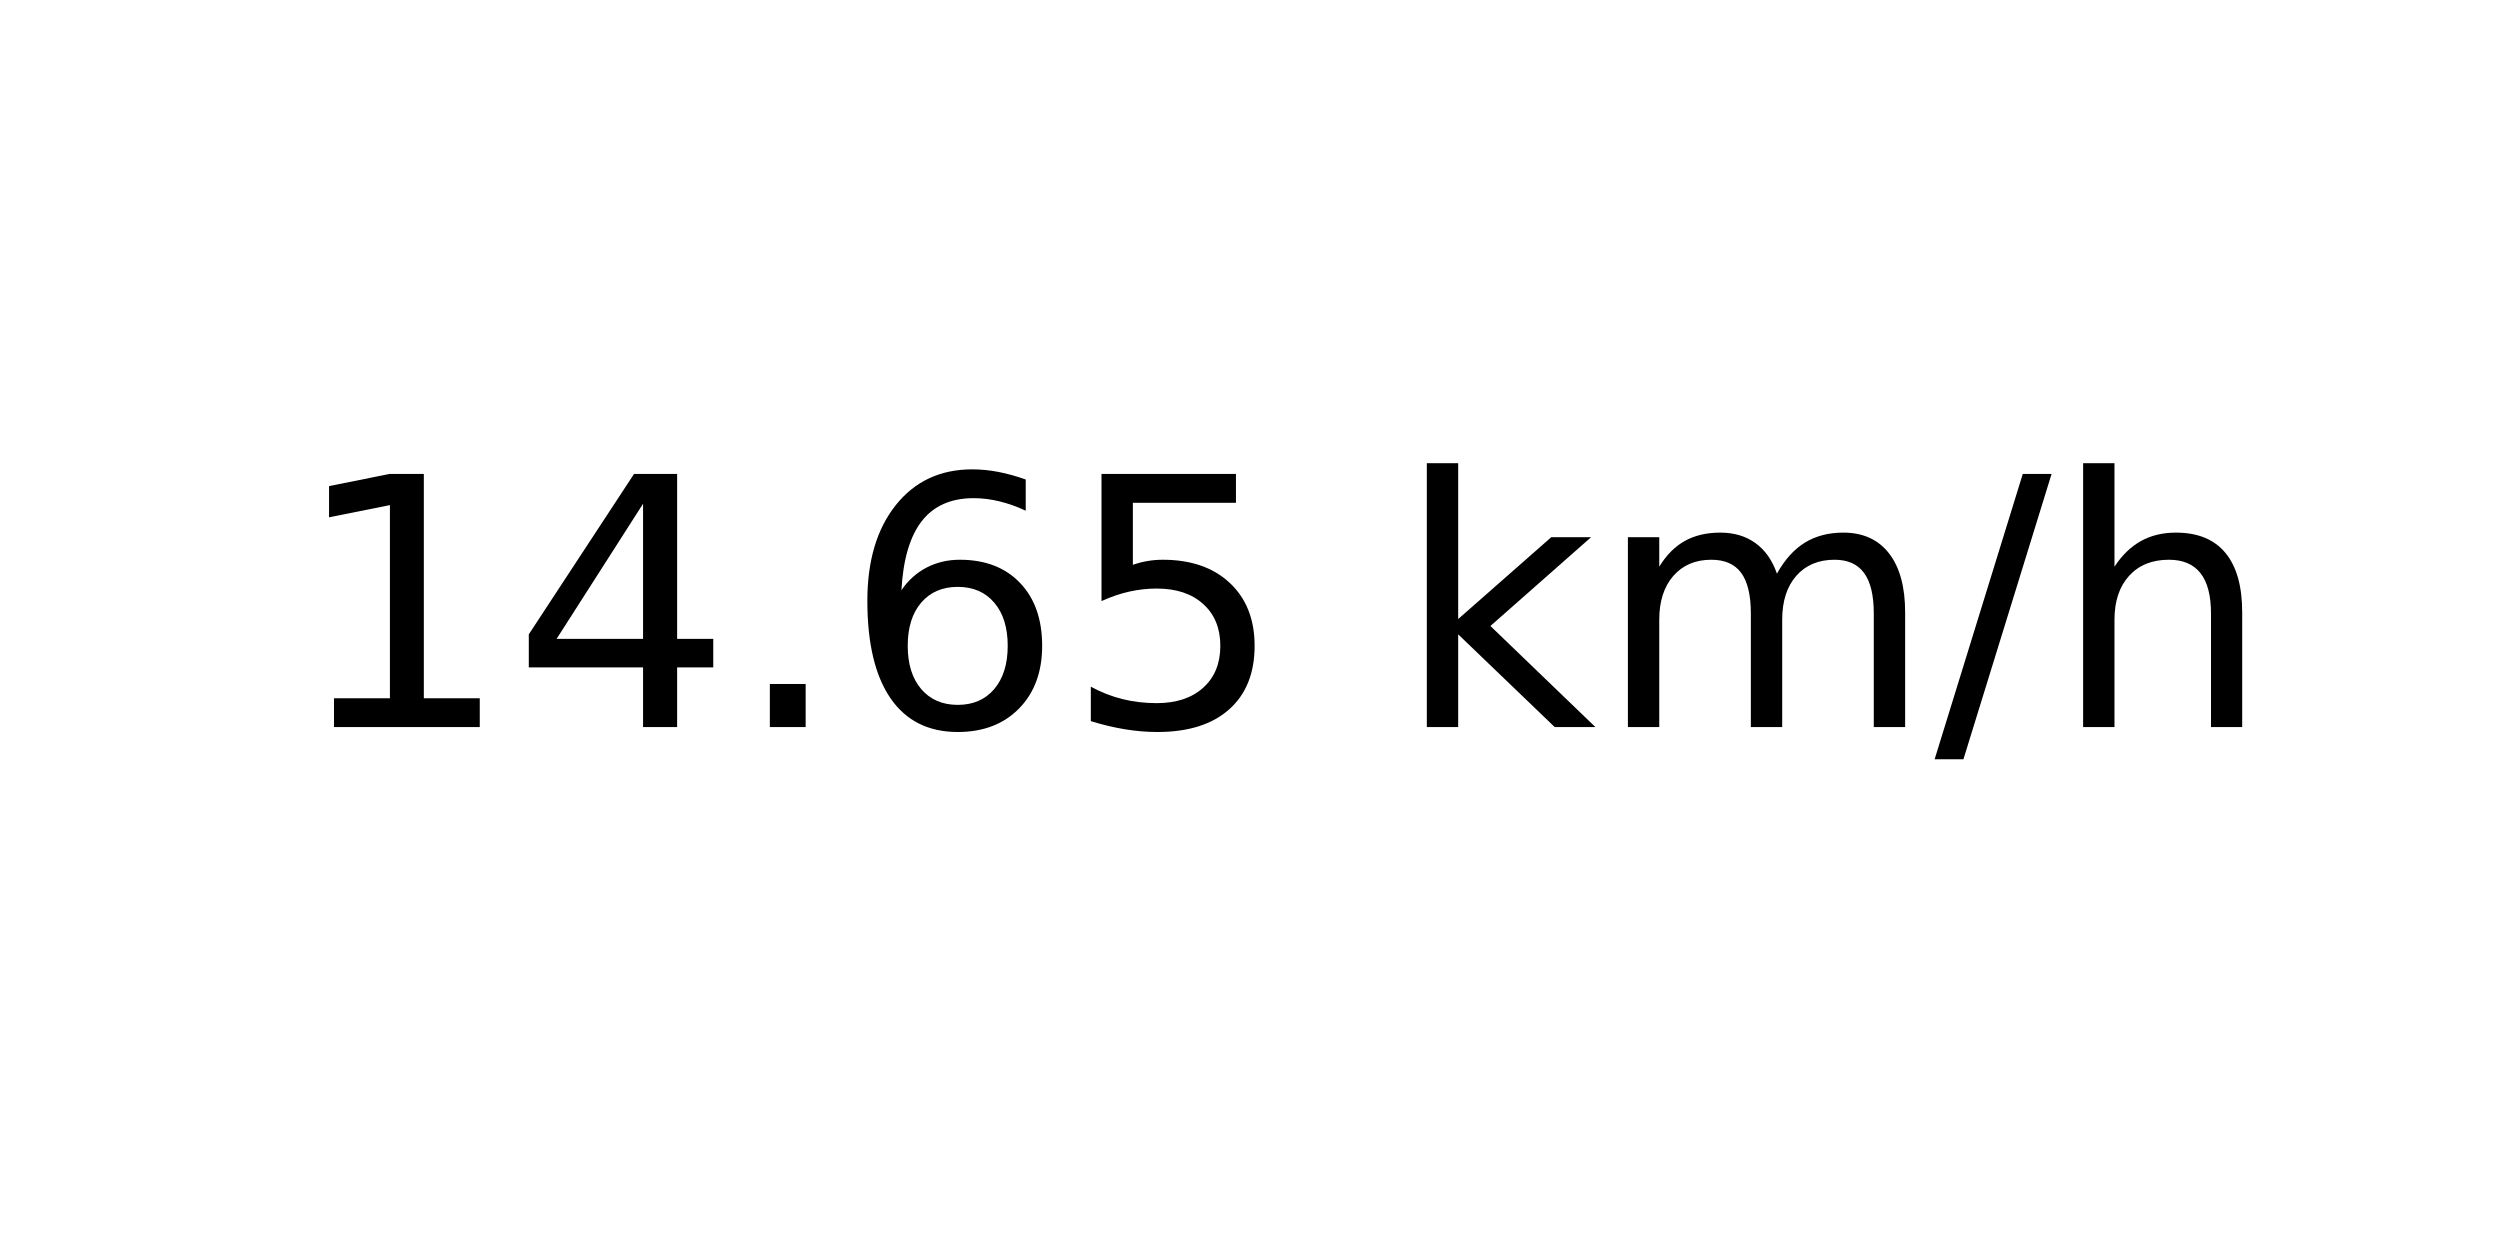
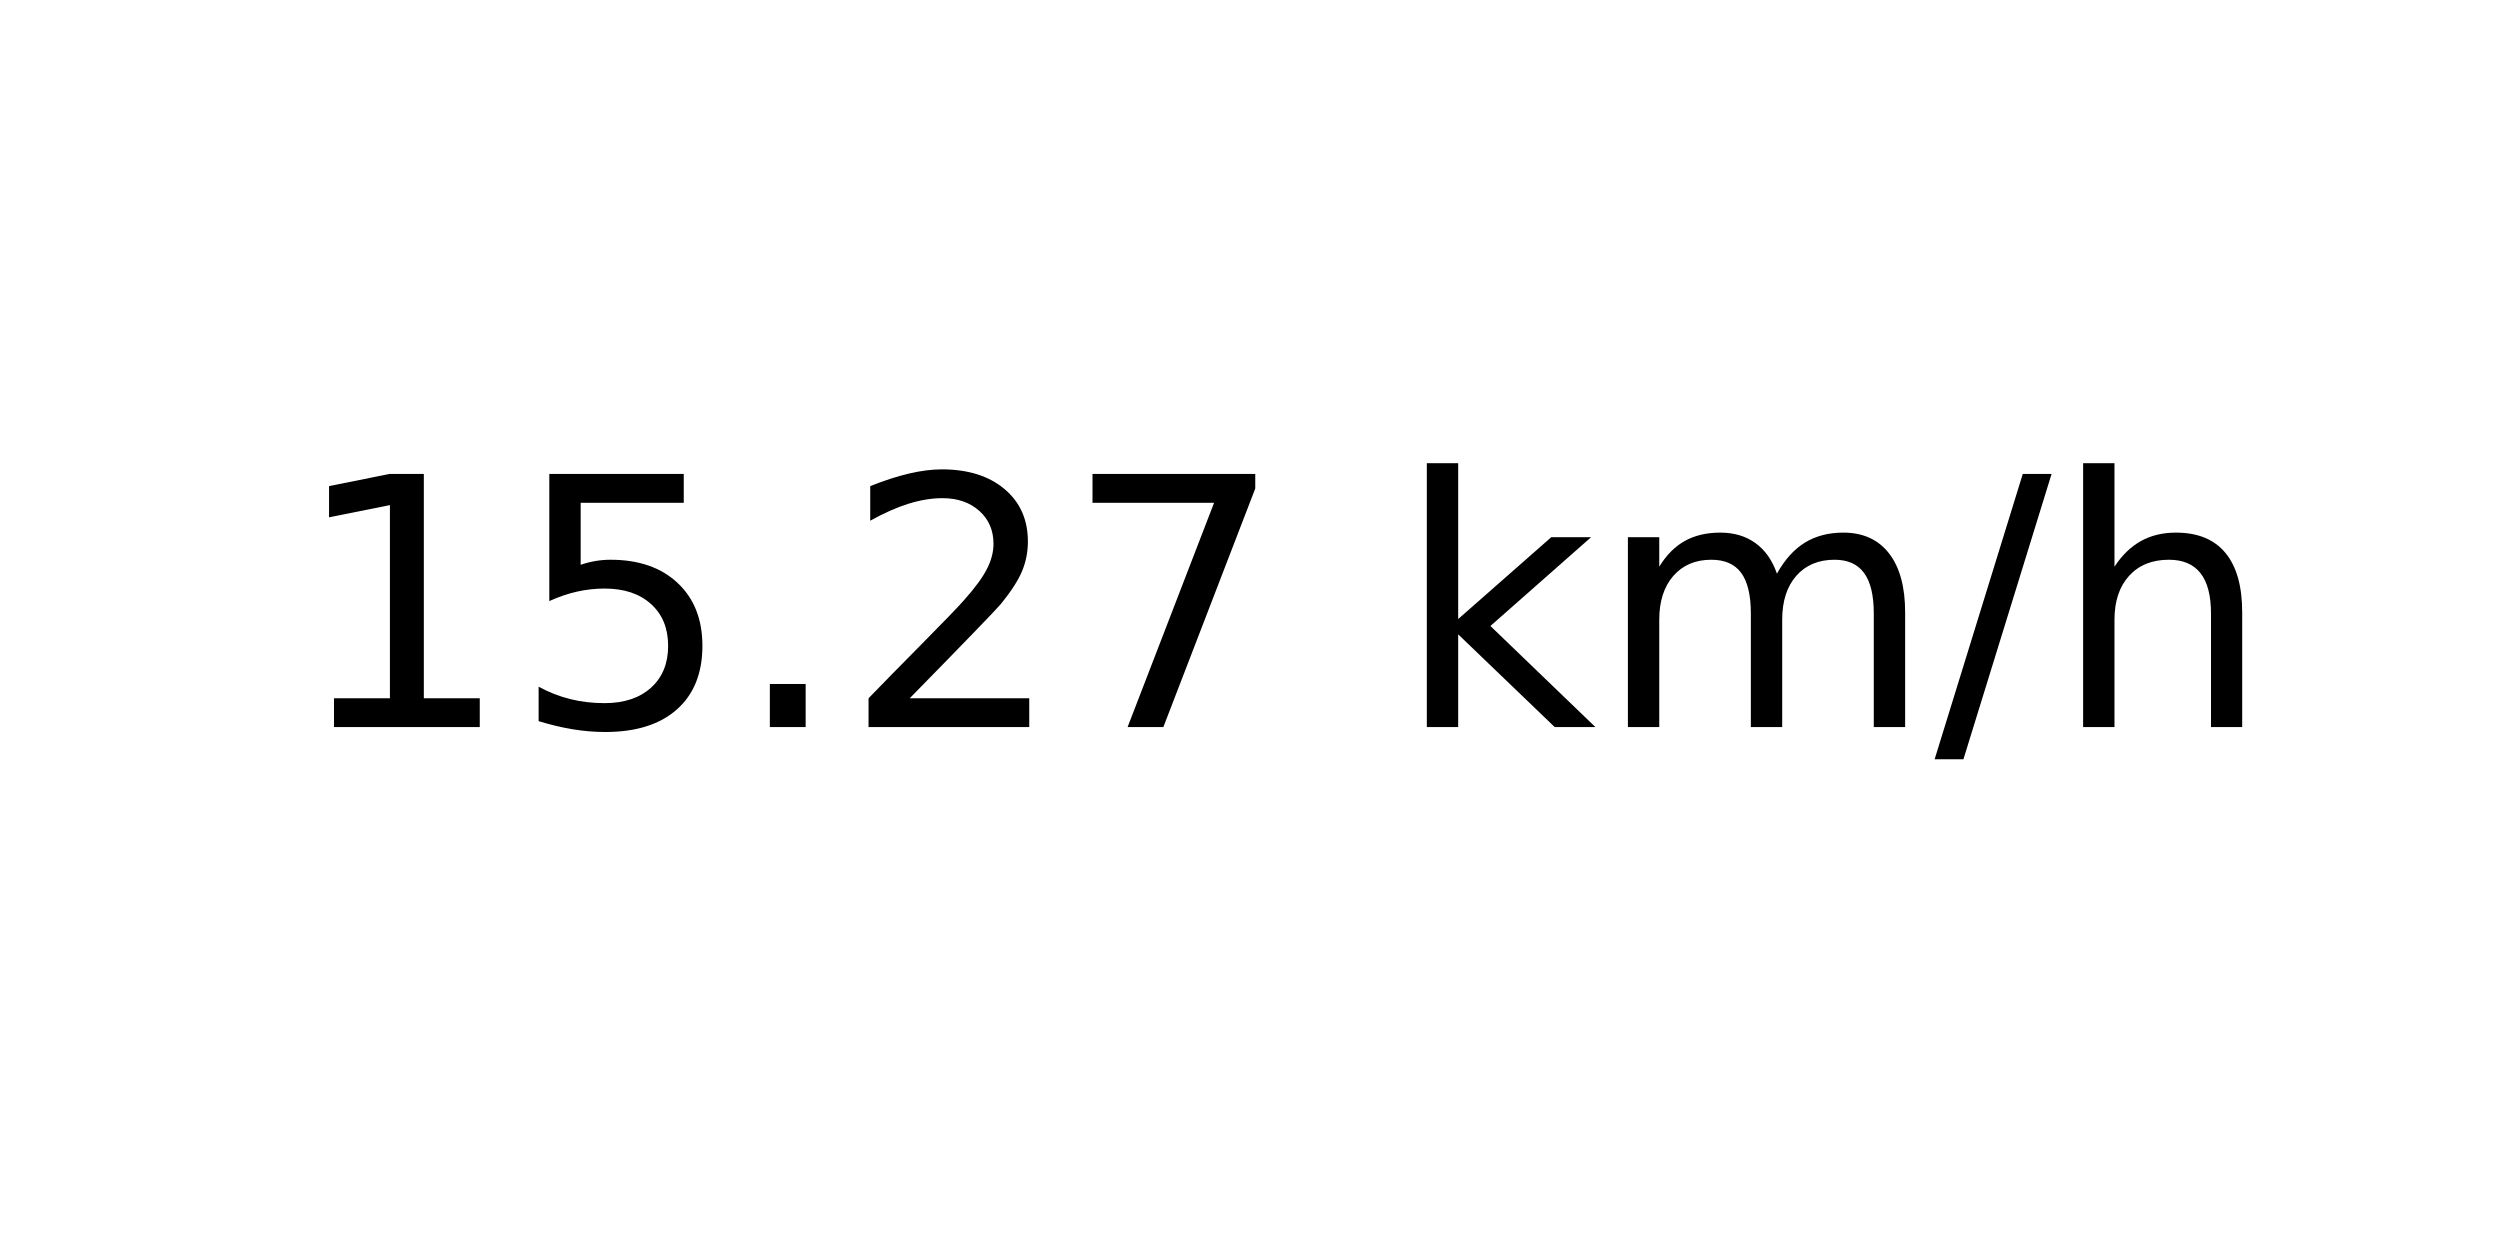
<svg xmlns="http://www.w3.org/2000/svg" xmlns:xlink="http://www.w3.org/1999/xlink" width="72pt" height="36pt" viewBox="0 0 72 36" version="1.1">
  <defs>
    <style type="text/css">*{stroke-linejoin: round; stroke-linecap: butt}</style>
  </defs>
  <g id="figure_1">
    <g id="axes_1">
      <g id="text_1">
        <g transform="translate(8.378125 20.93937) scale(0.1 -0.1)">
          <defs>
            <path id="DejaVuSans-31" d="M 794 531  L 1825 531  L 1825 4091  L 703 3866  L 703 4441  L 1819 4666  L 2450 4666  L 2450 531  L 3481 531  L 3481 0  L 794 0  L 794 531  z " transform="scale(0.015625)" />
-             <path id="DejaVuSans-34" d="M 2419 4116  L 825 1625  L 2419 1625  L 2419 4116  z M 2253 4666  L 3047 4666  L 3047 1625  L 3713 1625  L 3713 1100  L 3047 1100  L 3047 0  L 2419 0  L 2419 1100  L 313 1100  L 313 1709  L 2253 4666  z " transform="scale(0.015625)" />
+             <path id="DejaVuSans-35" d="M 691 4666  L 3169 4666  L 3169 4134  L 1269 4134  L 1269 2991  Q 1406 3038 1543 3061  Q 1681 3084 1819 3084  Q 2600 3084 3056 2656  Q 3513 2228 3513 1497  Q 3513 744 3044 326  Q 2575 -91 1722 -91  Q 1428 -91 1123 -41  Q 819 9 494 109  L 494 744  Q 775 591 1075 516  Q 1375 441 1709 441  Q 2250 441 2565 725  Q 2881 1009 2881 1497  Q 2881 1984 2565 2268  Q 2250 2553 1709 2553  Q 1456 2553 1204 2497  Q 953 2441 691 2322  L 691 4666  z " transform="scale(0.015625)" />
            <path id="DejaVuSans-2e" d="M 684 794  L 1344 794  L 1344 0  L 684 0  L 684 794  z " transform="scale(0.015625)" />
-             <path id="DejaVuSans-36" d="M 2113 2584  Q 1688 2584 1439 2293  Q 1191 2003 1191 1497  Q 1191 994 1439 701  Q 1688 409 2113 409  Q 2538 409 2786 701  Q 3034 994 3034 1497  Q 3034 2003 2786 2293  Q 2538 2584 2113 2584  z M 3366 4563  L 3366 3988  Q 3128 4100 2886 4159  Q 2644 4219 2406 4219  Q 1781 4219 1451 3797  Q 1122 3375 1075 2522  Q 1259 2794 1537 2939  Q 1816 3084 2150 3084  Q 2853 3084 3261 2657  Q 3669 2231 3669 1497  Q 3669 778 3244 343  Q 2819 -91 2113 -91  Q 1303 -91 875 529  Q 447 1150 447 2328  Q 447 3434 972 4092  Q 1497 4750 2381 4750  Q 2619 4750 2861 4703  Q 3103 4656 3366 4563  z " transform="scale(0.015625)" />
-             <path id="DejaVuSans-35" d="M 691 4666  L 3169 4666  L 3169 4134  L 1269 4134  L 1269 2991  Q 1406 3038 1543 3061  Q 1681 3084 1819 3084  Q 2600 3084 3056 2656  Q 3513 2228 3513 1497  Q 3513 744 3044 326  Q 2575 -91 1722 -91  Q 1428 -91 1123 -41  Q 819 9 494 109  L 494 744  Q 775 591 1075 516  Q 1375 441 1709 441  Q 2250 441 2565 725  Q 2881 1009 2881 1497  Q 2881 1984 2565 2268  Q 2250 2553 1709 2553  Q 1456 2553 1204 2497  Q 953 2441 691 2322  L 691 4666  z " transform="scale(0.015625)" />
+             <path id="DejaVuSans-32" d="M 1228 531  L 3431 531  L 3431 0  L 469 0  L 469 531  Q 828 903 1448 1529  Q 2069 2156 2228 2338  Q 2531 2678 2651 2914  Q 2772 3150 2772 3378  Q 2772 3750 2511 3984  Q 2250 4219 1831 4219  Q 1534 4219 1204 4116  Q 875 4013 500 3803  L 500 4441  Q 881 4594 1212 4672  Q 1544 4750 1819 4750  Q 2544 4750 2975 4387  Q 3406 4025 3406 3419  Q 3406 3131 3298 2873  Q 3191 2616 2906 2266  Q 2828 2175 2409 1742  Q 1991 1309 1228 531  z " transform="scale(0.015625)" />
+             <path id="DejaVuSans-37" d="M 525 4666  L 3525 4666  L 3525 4397  L 1831 0  L 1172 0  L 2766 4134  L 525 4134  L 525 4666  z " transform="scale(0.015625)" />
            <path id="DejaVuSans-20" transform="scale(0.015625)" />
            <path id="DejaVuSans-6b" d="M 581 4863  L 1159 4863  L 1159 1991  L 2875 3500  L 3609 3500  L 1753 1863  L 3688 0  L 2938 0  L 1159 1709  L 1159 0  L 581 0  L 581 4863  z " transform="scale(0.015625)" />
            <path id="DejaVuSans-6d" d="M 3328 2828  Q 3544 3216 3844 3400  Q 4144 3584 4550 3584  Q 5097 3584 5394 3201  Q 5691 2819 5691 2113  L 5691 0  L 5113 0  L 5113 2094  Q 5113 2597 4934 2840  Q 4756 3084 4391 3084  Q 3944 3084 3684 2787  Q 3425 2491 3425 1978  L 3425 0  L 2847 0  L 2847 2094  Q 2847 2600 2669 2842  Q 2491 3084 2119 3084  Q 1678 3084 1418 2786  Q 1159 2488 1159 1978  L 1159 0  L 581 0  L 581 3500  L 1159 3500  L 1159 2956  Q 1356 3278 1631 3431  Q 1906 3584 2284 3584  Q 2666 3584 2933 3390  Q 3200 3197 3328 2828  z " transform="scale(0.015625)" />
            <path id="DejaVuSans-2f" d="M 1625 4666  L 2156 4666  L 531 -594  L 0 -594  L 1625 4666  z " transform="scale(0.015625)" />
            <path id="DejaVuSans-68" d="M 3513 2113  L 3513 0  L 2938 0  L 2938 2094  Q 2938 2591 2744 2837  Q 2550 3084 2163 3084  Q 1697 3084 1428 2787  Q 1159 2491 1159 1978  L 1159 0  L 581 0  L 581 4863  L 1159 4863  L 1159 2956  Q 1366 3272 1645 3428  Q 1925 3584 2291 3584  Q 2894 3584 3203 3211  Q 3513 2838 3513 2113  z " transform="scale(0.015625)" />
          </defs>
          <use xlink:href="#DejaVuSans-31" />
-           <use xlink:href="#DejaVuSans-34" x="63.623" />
+           <use xlink:href="#DejaVuSans-35" x="63.623" />
          <use xlink:href="#DejaVuSans-2e" x="127.246" />
-           <use xlink:href="#DejaVuSans-36" x="159.033" />
-           <use xlink:href="#DejaVuSans-35" x="222.656" />
+           <use xlink:href="#DejaVuSans-32" x="159.033" />
+           <use xlink:href="#DejaVuSans-37" x="222.656" />
          <use xlink:href="#DejaVuSans-20" x="286.279" />
          <use xlink:href="#DejaVuSans-6b" x="318.066" />
          <use xlink:href="#DejaVuSans-6d" x="375.977" />
          <use xlink:href="#DejaVuSans-2f" x="473.389" />
          <use xlink:href="#DejaVuSans-68" x="507.08" />
        </g>
      </g>
    </g>
  </g>
</svg>
